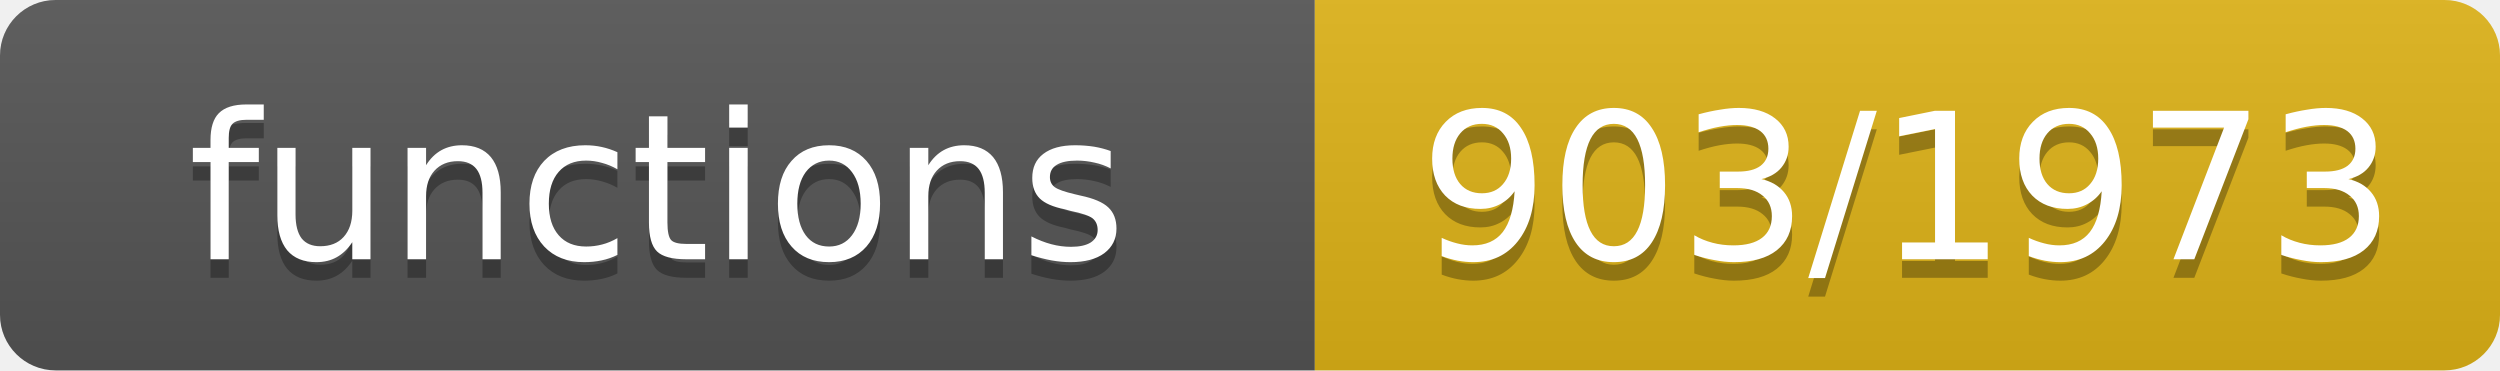
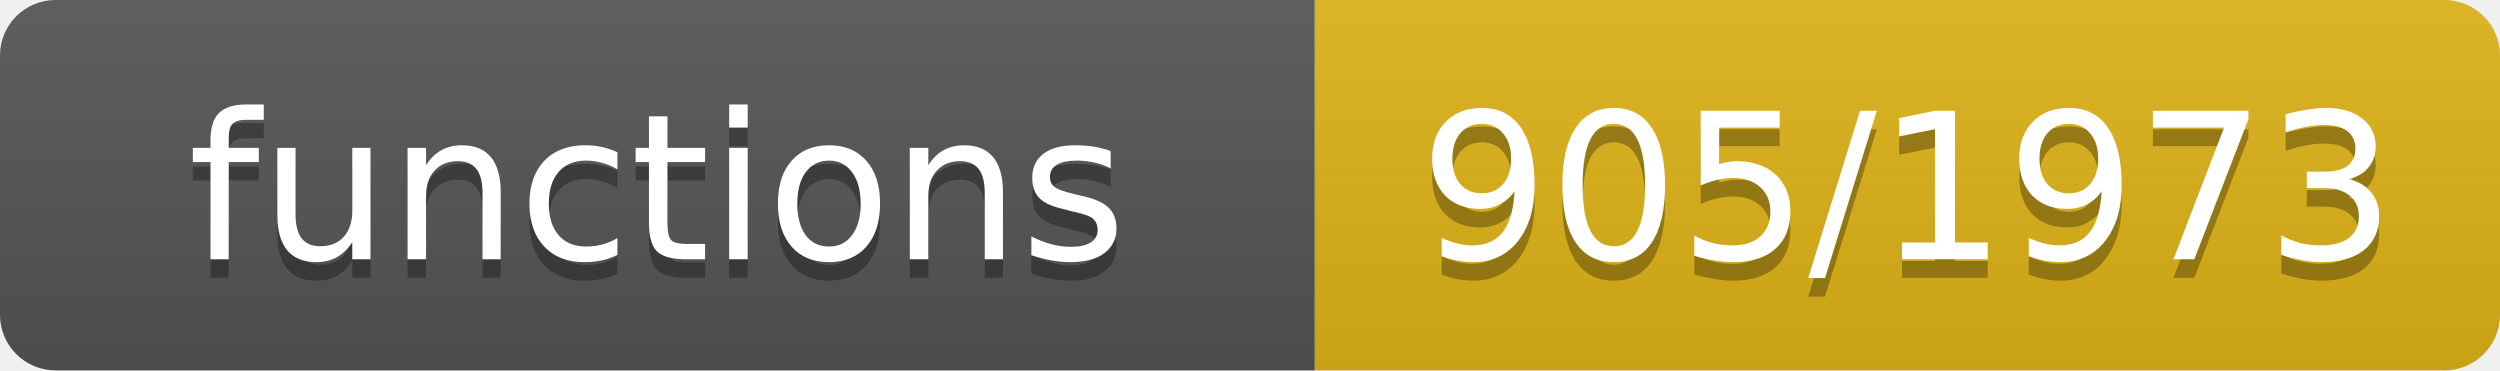
- <svg xmlns="http://www.w3.org/2000/svg" width="135" height="20" role="img" aria-label="functions: 903/1973">
+ <svg xmlns="http://www.w3.org/2000/svg" width="135" height="20" role="img" aria-label="functions: 905/1973">
  <linearGradient id="s" x2="0" y2="100%">
    <stop offset="0" stop-color="#bbb" stop-opacity=".1" />
    <stop offset="1" stop-opacity=".1" />
  </linearGradient>
  <clipPath id="r">
    <rect width="135" height="20" rx="3" fill="#fff" />
  </clipPath>
  <g clip-path="url(#r)">
    <rect width="71" height="20" fill="#555" />
    <rect x="71" width="64" height="20" fill="#dfb317" />
    <rect width="135" height="20" fill="url(#s)" />
  </g>
  <g fill="#fff" text-anchor="middle" font-family="Verdana,Geneva,DejaVu Sans,sans-serif" font-size="11">
    <text x="35.5" y="15" fill="#010101" fill-opacity=".3">functions</text>
    <text x="35.5" y="14">functions</text>
-     <text x="103.0" y="15" fill="#010101" fill-opacity=".3">903/1973</text>
-     <text x="103.0" y="14">903/1973</text>
+     <text x="103.0" y="15" fill="#010101" fill-opacity=".3">905/1973</text>
+     <text x="103.0" y="14">905/1973</text>
  </g>
</svg>
